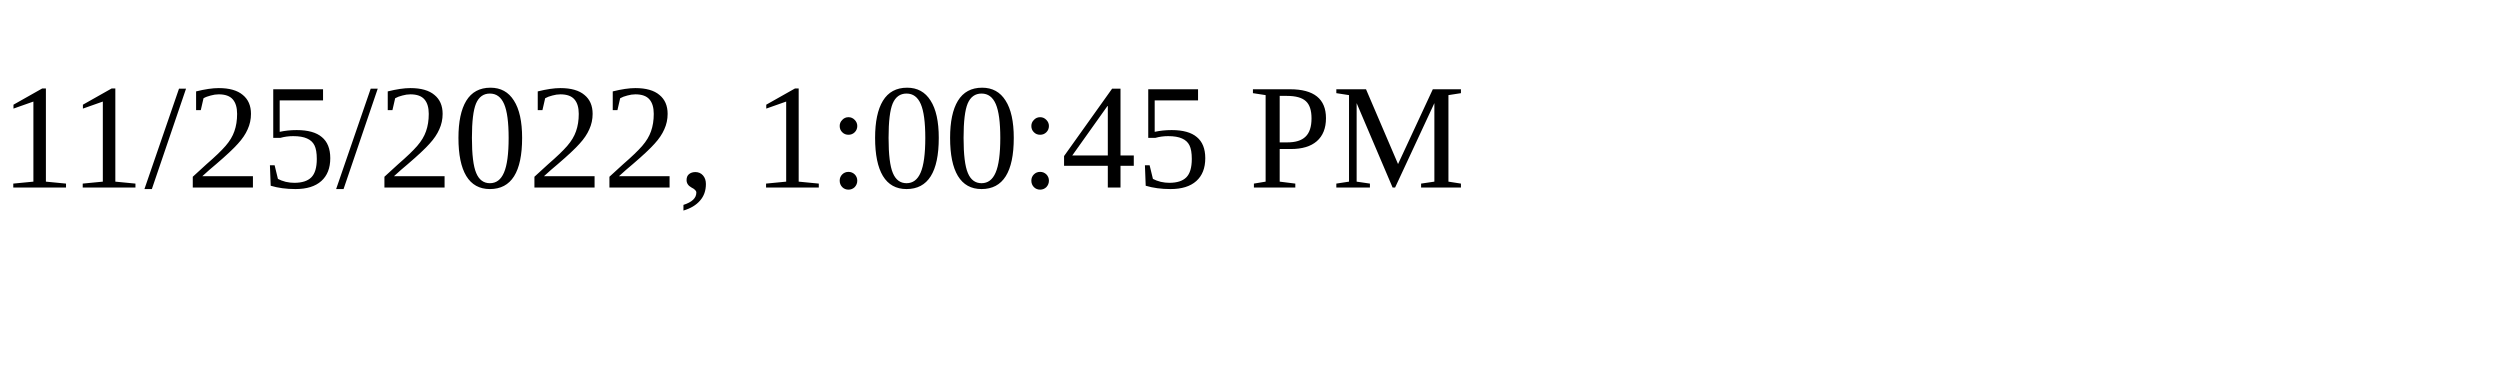
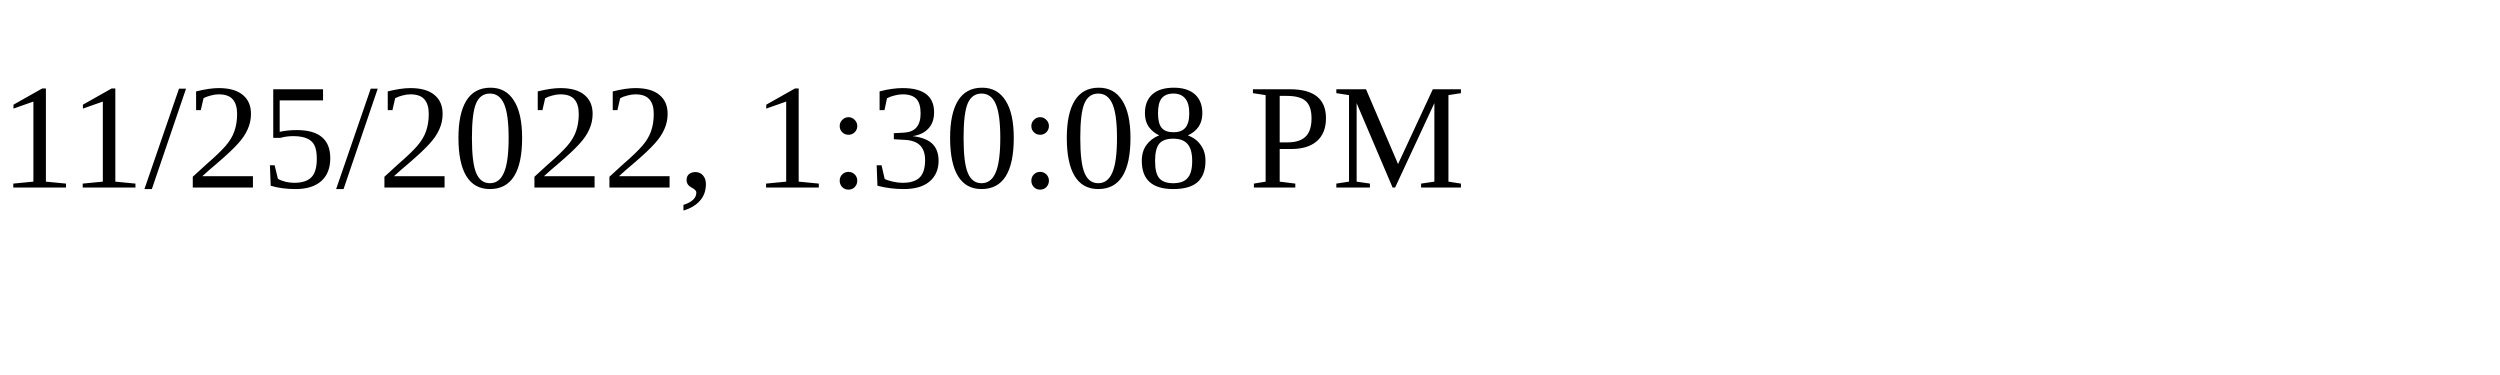
<svg xmlns="http://www.w3.org/2000/svg" height="30" width="200">
-   <text x="0" y="15">11/25/2022, 1:00:45 PM</text>
+   <text x="0" y="15">11/25/2022, 1:30:08 PM</text>
</svg>
